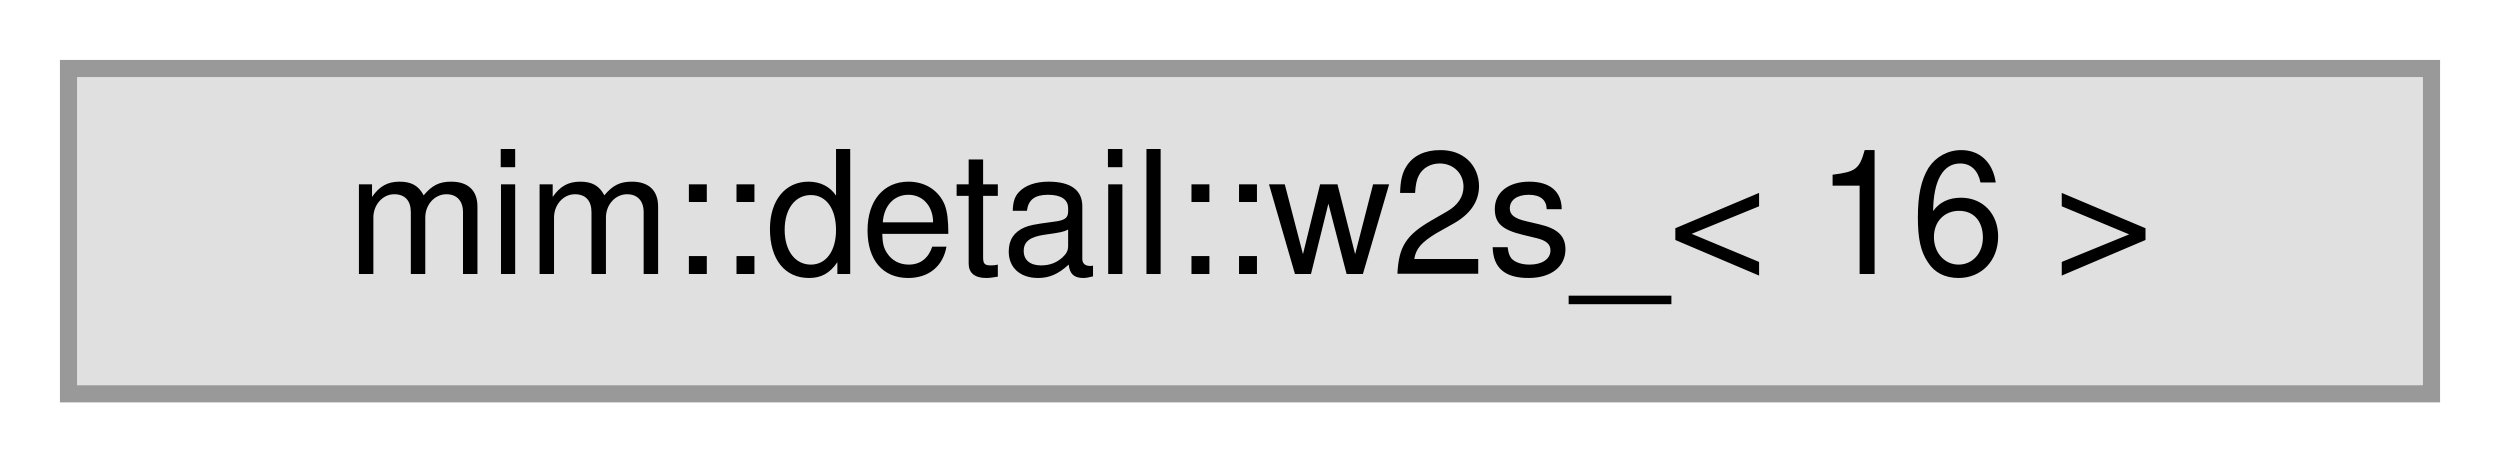
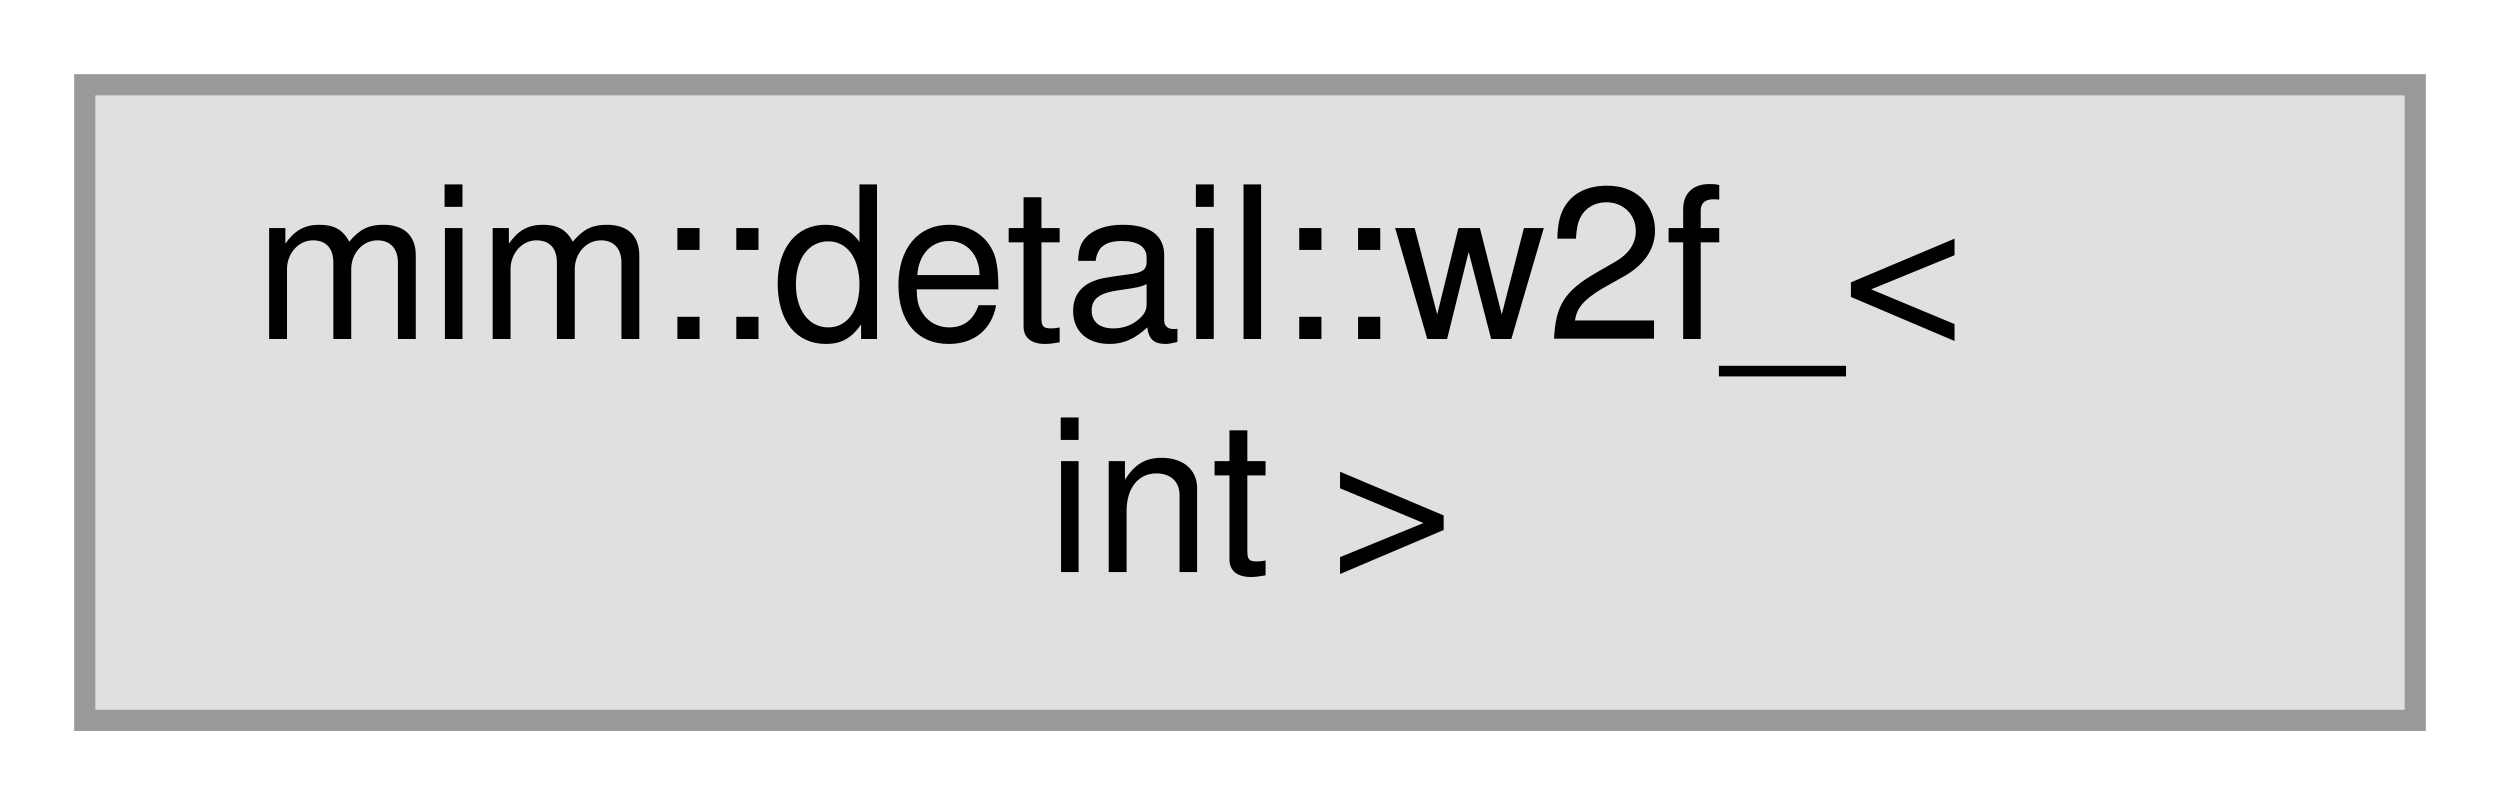
- <svg xmlns="http://www.w3.org/2000/svg" xmlns:xlink="http://www.w3.org/1999/xlink" width="146pt" height="27pt" viewBox="0.00 0.00 146.00 27.00">
-   <g id="graph0" class="graph" transform="scale(1 1) rotate(0) translate(4 23)">
+ <svg xmlns="http://www.w3.org/2000/svg" xmlns:xlink="http://www.w3.org/1999/xlink" width="118pt" height="38pt" viewBox="0.00 0.00 118.00 38.00">
+   <g id="graph0" class="graph" transform="scale(1 1) rotate(0) translate(4 34)">
    <g id="Node000000" class="node">
      <g id="a_Node000000">
        <a xlink:title=" ">
-           <polygon fill="#e0e0e0" stroke="#999999" points="138,-19 0,-19 0,0 138,0 138,-19" />
-           <text text-anchor="middle" x="69" y="-7" font-family="Helvetica,sans-Serif" font-size="10.00">mim::detail::w2s_&lt; 16 &gt;</text>
+           <polygon fill="#e0e0e0" stroke="#999999" points="110,-30 0,-30 0,0 110,0 110,-30" />
+           <text text-anchor="start" x="8" y="-18" font-family="Helvetica,sans-Serif" font-size="10.00">mim::detail::w2f_&lt;</text>
+           <text text-anchor="middle" x="55" y="-7" font-family="Helvetica,sans-Serif" font-size="10.00"> int &gt;</text>
        </a>
      </g>
    </g>
  </g>
</svg>
